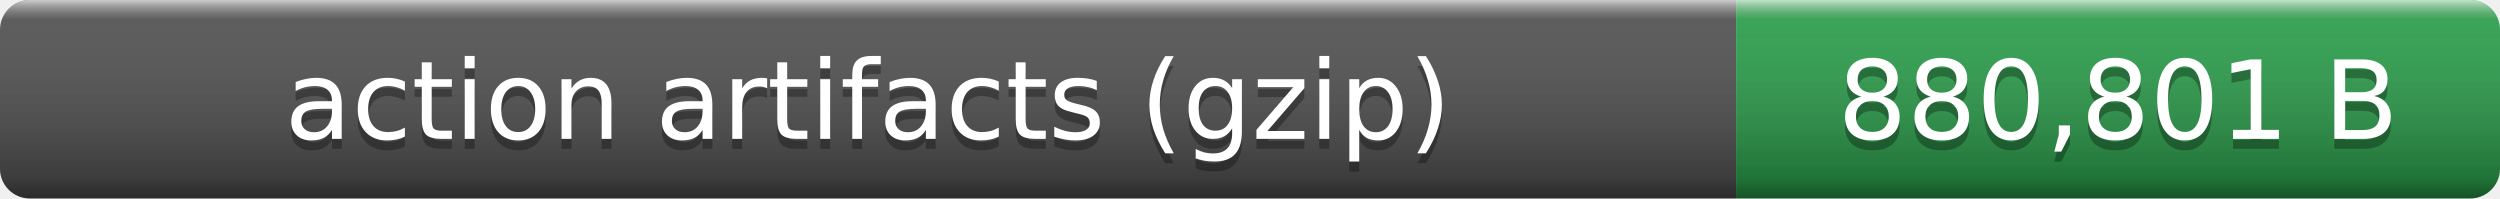
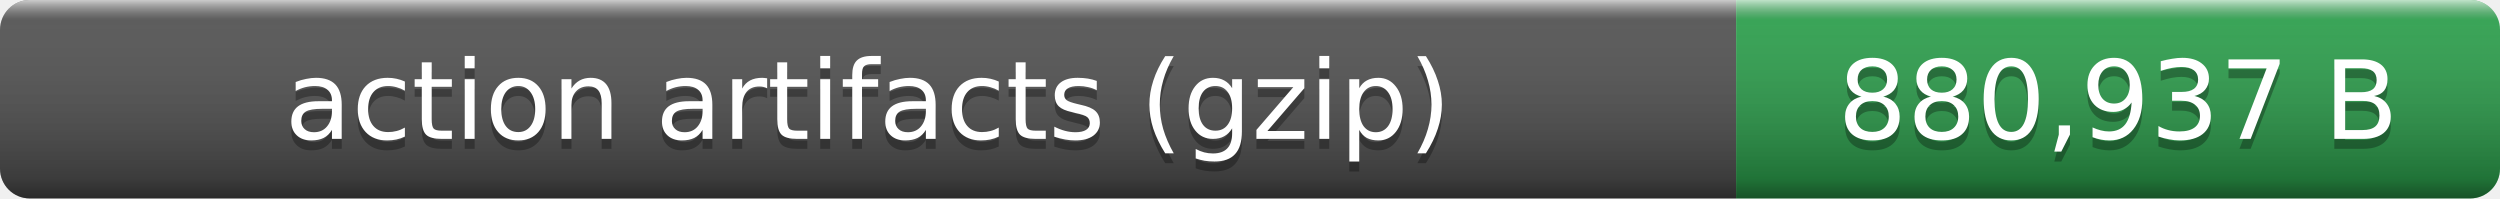
- <svg xmlns="http://www.w3.org/2000/svg" width="252" height="20" role="img" aria-label="action artifacts (gzip): 880,801 B">
+ <svg xmlns="http://www.w3.org/2000/svg" width="252" height="20" role="img" aria-label="action artifacts (gzip): 880,937 B">
  <linearGradient id="smooth" x2="0" y2="100%">
    <stop offset="0" stop-color="#fff" stop-opacity=".7" />
    <stop offset=".1" stop-color="#aaa" stop-opacity=".1" />
    <stop offset=".9" stop-opacity=".3" />
    <stop offset="1" stop-opacity=".5" />
  </linearGradient>
  <clipPath id="round">
    <rect width="252" height="20" rx="3" fill="#fff" />
  </clipPath>
  <g clip-path="url(#round)">
    <rect width="175" height="20" fill="#555" />
    <rect x="175" width="77" height="20" fill="#2ea44f" />
    <rect width="252" height="20" fill="url(#smooth)" />
  </g>
  <g fill="#fff" text-anchor="middle" font-family="Verdana,Geneva,DejaVu Sans,sans-serif" font-size="11">
    <text x="87.5" y="15" fill="#010101" fill-opacity=".3">action artifacts (gzip)</text>
    <text x="87.5" y="14">action artifacts (gzip)</text>
-     <text x="213.5" y="15" fill="#010101" fill-opacity=".3">880,801 B</text>
-     <text x="213.5" y="14">880,801 B</text>
+     <text x="213.5" y="15" fill="#010101" fill-opacity=".3">880,937 B</text>
+     <text x="213.5" y="14">880,937 B</text>
  </g>
</svg>
